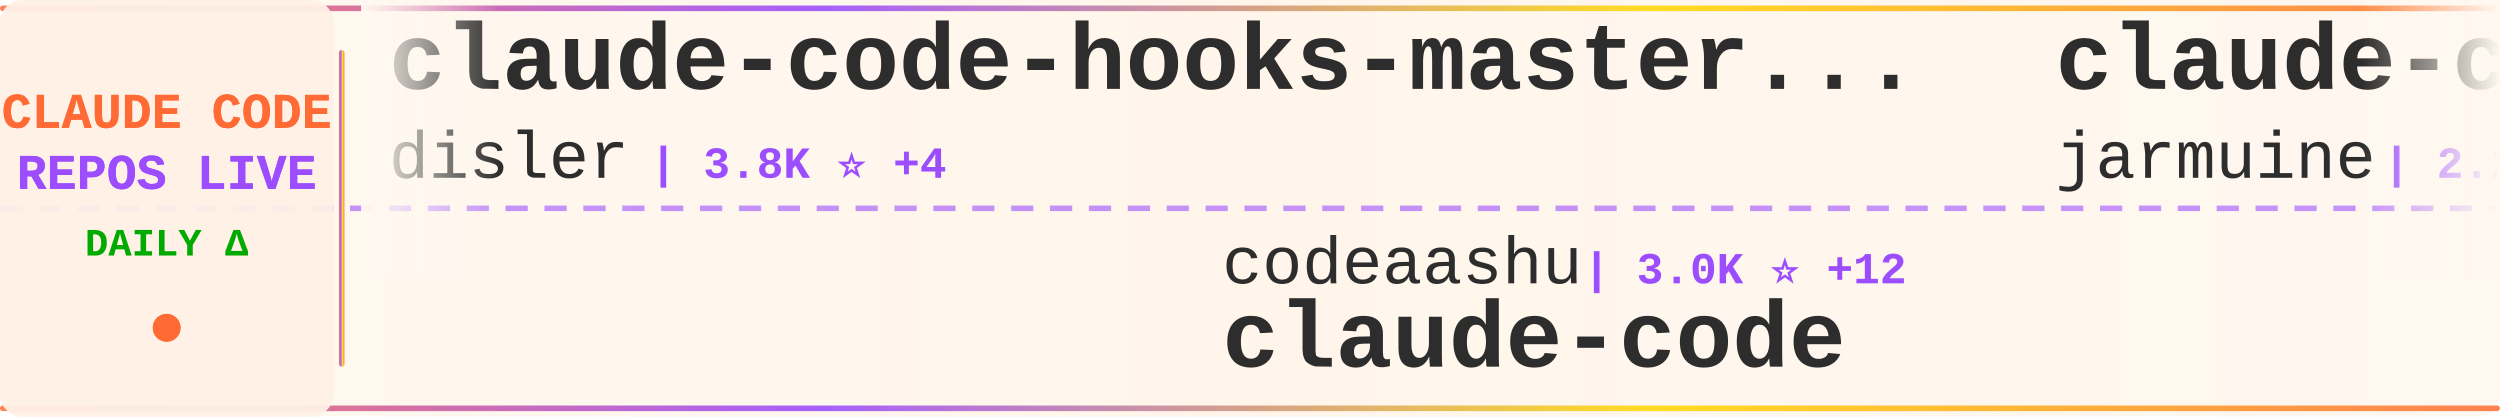
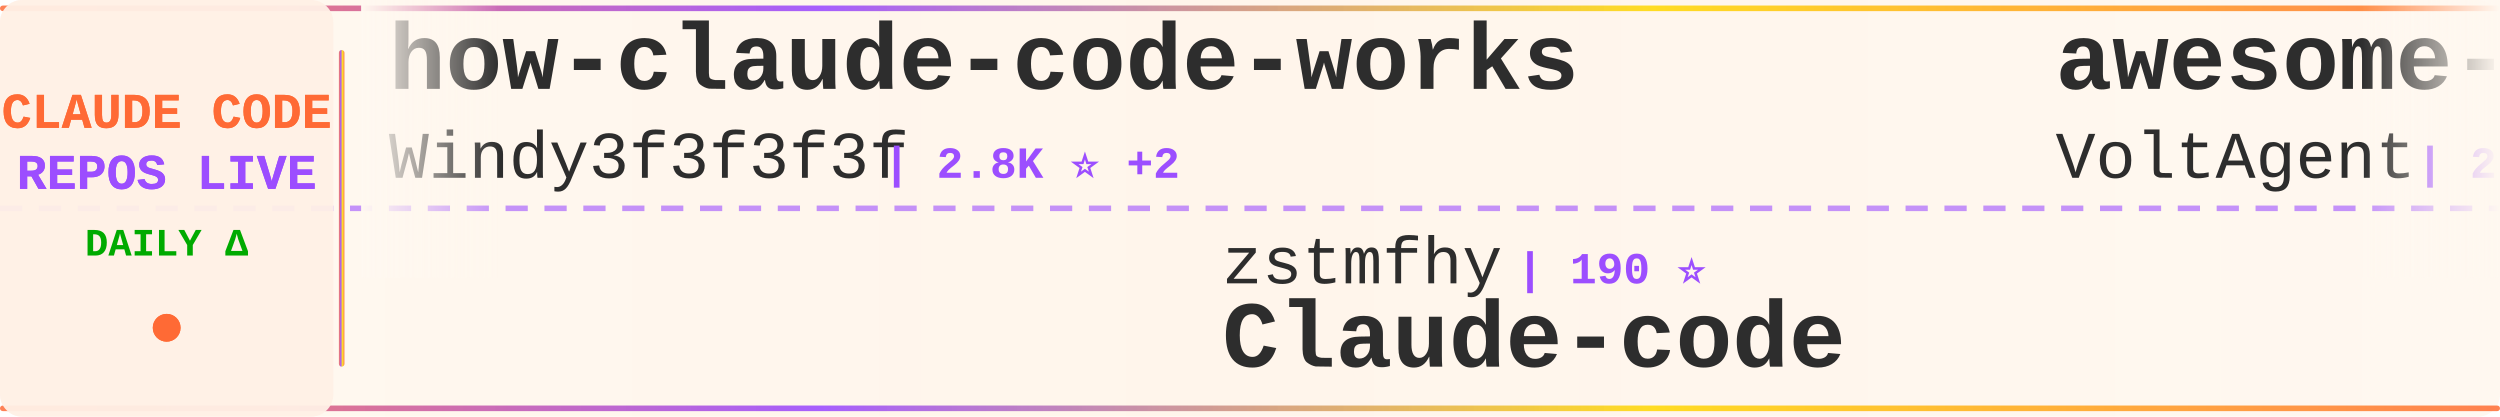
<svg xmlns="http://www.w3.org/2000/svg" width="900" height="150">
  <defs>
    <linearGradient id="tickerBg" x1="0%" y1="0%" x2="100%" y2="0%">
      <stop offset="0%" style="stop-color:#fff8f0;stop-opacity:0.98" />
      <stop offset="50%" style="stop-color:#fff5eb;stop-opacity:1" />
      <stop offset="100%" style="stop-color:#fff8f0;stop-opacity:0.98" />
    </linearGradient>
    <linearGradient id="borderGrad" x1="0%" y1="0%" x2="100%" y2="0%">
      <stop offset="0%" style="stop-color:#FF6B35;stop-opacity:0.85">
        <animate attributeName="stop-opacity" values="0.85;1;0.85" dur="2s" repeatCount="indefinite" />
      </stop>
      <stop offset="33%" style="stop-color:#9C4EFF;stop-opacity:0.9">
        <animate attributeName="stop-opacity" values="0.9;1;0.9" dur="2.2s" repeatCount="indefinite" />
      </stop>
      <stop offset="66%" style="stop-color:#FFD700;stop-opacity:0.85">
        <animate attributeName="stop-opacity" values="0.85;1;0.85" dur="1.8s" repeatCount="indefinite" />
      </stop>
      <stop offset="100%" style="stop-color:#FF6B35;stop-opacity:0.85">
        <animate attributeName="stop-opacity" values="0.85;1;0.85" dur="2s" repeatCount="indefinite" />
      </stop>
    </linearGradient>
    <filter id="textGlow">
      <feGaussianBlur stdDeviation="0.15" result="coloredBlur" />
      <feMerge>
        <feMergeNode in="coloredBlur" />
        <feMergeNode in="SourceGraphic" />
      </feMerge>
    </filter>
    <filter id="metricGlow">
      <feGaussianBlur stdDeviation="0.2" result="coloredBlur" />
      <feMerge>
        <feMergeNode in="coloredBlur" />
        <feMergeNode in="SourceGraphic" />
      </feMerge>
    </filter>
    <linearGradient id="leftFade" x1="0%" y1="0%" x2="100%" y2="0%">
      <stop offset="0%" style="stop-color:#fff8f0;stop-opacity:1" />
      <stop offset="100%" style="stop-color:#fff8f0;stop-opacity:0" />
    </linearGradient>
    <linearGradient id="rightFade" x1="0%" y1="0%" x2="100%" y2="0%">
      <stop offset="0%" style="stop-color:#fff8f0;stop-opacity:0" />
      <stop offset="100%" style="stop-color:#fff8f0;stop-opacity:1" />
    </linearGradient>
  </defs>
  <rect width="900" height="150" fill="url(#tickerBg)" rx="8" />
  <rect x="0" y="2" width="900" height="2" fill="url(#borderGrad)" rx="1" />
  <rect x="0" y="146" width="900" height="2" fill="url(#borderGrad)" rx="1" />
  <line x1="0" y1="75" x2="900" y2="75" stroke="#9C4EFF" stroke-width="2" stroke-dasharray="8 6" opacity="0.6" />
  <rect x="0" y="0" width="120" height="150" fill="#fff0e6" opacity="0.95" rx="8" />
  <text x="60" y="46" font-family="'Courier New', monospace" font-size="18" font-weight="bold" fill="#FF6B35" text-anchor="middle" filter="url(#textGlow)">
    CLAUDE CODE
  </text>
  <text x="60" y="68" font-family="'Courier New', monospace" font-size="18" font-weight="bold" fill="#9C4EFF" text-anchor="middle" filter="url(#textGlow)">
    REPOS LIVE
  </text>
  <text x="60" y="92" font-family="'Courier New', monospace" font-size="14" font-weight="bold" fill="#00aa00" text-anchor="middle">
    DAILY Δ
  </text>
  <circle cx="60" cy="118" r="5" fill="#FF6B35" filter="url(#metricGlow)">
    <animate attributeName="r" values="4;6;4" dur="1.5s" repeatCount="indefinite" />
    <animate attributeName="opacity" values="0.6;1;0.6" dur="1.5s" repeatCount="indefinite" />
  </circle>
  <rect x="122" y="18" width="2" height="114" fill="url(#borderGrad)" rx="1" />
  <clipPath id="tickerClip">
    <rect x="130" y="0" width="770" height="150" />
  </clipPath>
  <g clip-path="url(#tickerClip)">
    <g id="tickerItems">
      <animateTransform attributeName="transform" attributeType="XML" type="translate" from="0 0" to="-3000 0" dur="54s" repeatCount="indefinite" />
      <g transform="translate(0, 0)">
+         <text x="140" y="32" font-family="'Courier New', monospace" font-size="34" font-weight="bold" fill="#2d2d2d">how-claude-code-works</text>
+         <text x="140" y="64" font-family="'Courier New', monospace" font-size="24" font-weight="normal" fill="#2d2d2d" opacity="1.0">Windy3f3f3f3f</text>
+         <text x="318" y="64" font-family="'Courier New', monospace" font-size="16" font-weight="bold" fill="#9C4EFF"> | 2.8K ⭐ +2</text>
+       </g>
+       <g transform="translate(300, 0)">
+         <text x="140" y="102" font-family="'Courier New', monospace" font-size="24" font-weight="normal" fill="#2d2d2d" opacity="1.0">zstmfhy</text>
+         <text x="246" y="102" font-family="'Courier New', monospace" font-size="16" font-weight="bold" fill="#9C4EFF"> | 190 ⭐</text>
+         <text x="140" y="132" font-family="'Courier New', monospace" font-size="34" font-weight="bold" fill="#2d2d2d">Claude-code</text>
+       </g>
+       <g transform="translate(600, 0)">
+         <text x="140" y="32" font-family="'Courier New', monospace" font-size="34" font-weight="bold" fill="#2d2d2d">awesome-claude-code-suba...</text>
+         <text x="140" y="64" font-family="'Courier New', monospace" font-size="24" font-weight="normal" fill="#2d2d2d" opacity="1.0">VoltAgent</text>
+         <text x="270" y="64" font-family="'Courier New', monospace" font-size="16" font-weight="bold" fill="#9C4EFF"> | 22.6K ⭐ +49</text>
+       </g>
+       <g transform="translate(900, 0)">
+         <text x="140" y="102" font-family="'Courier New', monospace" font-size="24" font-weight="normal" fill="#2d2d2d" opacity="1.0">VILA-Lab</text>
+         <text x="258" y="102" font-family="'Courier New', monospace" font-size="16" font-weight="bold" fill="#9C4EFF"> | 1.8K ⭐ +8</text>
+         <text x="140" y="132" font-family="'Courier New', monospace" font-size="34" font-weight="bold" fill="#2d2d2d">Dive-into-Claude-Code</text>
+       </g>
+       <g transform="translate(1200, 0)">
+         <text x="140" y="32" font-family="'Courier New', monospace" font-size="34" font-weight="bold" fill="#2d2d2d">ralph-claude-code</text>
+         <text x="140" y="64" font-family="'Courier New', monospace" font-size="24" font-weight="normal" fill="#2d2d2d" opacity="1.0">frankbria</text>
+         <text x="270" y="64" font-family="'Courier New', monospace" font-size="16" font-weight="bold" fill="#9C4EFF"> | 9.5K ⭐ +8</text>
+       </g>
+       <g transform="translate(1500, 0)">
+         <text x="140" y="102" font-family="'Courier New', monospace" font-size="24" font-weight="normal" fill="#2d2d2d" opacity="1.0">RichardAtCT</text>
+         <text x="294" y="102" font-family="'Courier New', monospace" font-size="16" font-weight="bold" fill="#9C4EFF"> | 2.7K ⭐ +1</text>
+         <text x="140" y="132" font-family="'Courier New', monospace" font-size="34" font-weight="bold" fill="#2d2d2d">claude-code-telegram</text>
+       </g>
+       <g transform="translate(1800, 0)">
+         <text x="140" y="32" font-family="'Courier New', monospace" font-size="34" font-weight="bold" fill="#2d2d2d">Auto-claude-code-researc...</text>
+         <text x="140" y="64" font-family="'Courier New', monospace" font-size="24" font-weight="normal" fill="#2d2d2d" opacity="1.0">wanshuiyin</text>
+         <text x="282" y="64" font-family="'Courier New', monospace" font-size="16" font-weight="bold" fill="#9C4EFF"> | 12.8K ⭐ +48</text>
+       </g>
+       <g transform="translate(2100, 0)">
+         <text x="140" y="102" font-family="'Courier New', monospace" font-size="24" font-weight="normal" fill="#2d2d2d" opacity="1.0">1rgs</text>
+         <text x="210" y="102" font-family="'Courier New', monospace" font-size="16" font-weight="bold" fill="#9C4EFF"> | 3.7K ⭐ +3</text>
+         <text x="140" y="132" font-family="'Courier New', monospace" font-size="34" font-weight="bold" fill="#2d2d2d">claude-code-proxy</text>
+       </g>
+       <g transform="translate(2400, 0)">
        <text x="140" y="32" font-family="'Courier New', monospace" font-size="34" font-weight="bold" fill="#2d2d2d">claude-code-hooks-master...</text>
        <text x="140" y="64" font-family="'Courier New', monospace" font-size="24" font-weight="normal" fill="#2d2d2d" opacity="1.0">disler</text>
        <text x="234" y="64" font-family="'Courier New', monospace" font-size="16" font-weight="bold" fill="#9C4EFF"> | 3.8K ⭐ +4</text>
      </g>
-       <g transform="translate(300, 0)">
-         <text x="140" y="102" font-family="'Courier New', monospace" font-size="24" font-weight="normal" fill="#2d2d2d" opacity="1.0">codeaashu</text>
-         <text x="270" y="102" font-family="'Courier New', monospace" font-size="16" font-weight="bold" fill="#9C4EFF"> | 3.0K ⭐ +12</text>
-         <text x="140" y="132" font-family="'Courier New', monospace" font-size="34" font-weight="bold" fill="#2d2d2d">claude-code</text>
-       </g>
-       <g transform="translate(600, 0)">
-         <text x="140" y="32" font-family="'Courier New', monospace" font-size="34" font-weight="bold" fill="#2d2d2d">claude-code</text>
-         <text x="140" y="64" font-family="'Courier New', monospace" font-size="24" font-weight="normal" fill="#2d2d2d" opacity="1.0">jarmuine</text>
-         <text x="258" y="64" font-family="'Courier New', monospace" font-size="16" font-weight="bold" fill="#9C4EFF"> | 2.2K ⭐</text>
-       </g>
-       <g transform="translate(900, 0)">
-         <text x="140" y="102" font-family="'Courier New', monospace" font-size="24" font-weight="normal" fill="#2d2d2d" opacity="1.0">chauncygu</text>
-         <text x="270" y="102" font-family="'Courier New', monospace" font-size="16" font-weight="bold" fill="#9C4EFF"> | 2.7K ⭐ +7</text>
-         <text x="140" y="132" font-family="'Courier New', monospace" font-size="34" font-weight="bold" fill="#2d2d2d">collection-claude-code-s...</text>
-       </g>
-       <g transform="translate(1200, 0)">
-         <text x="140" y="32" font-family="'Courier New', monospace" font-size="34" font-weight="bold" fill="#2d2d2d">Claude-Code</text>
-         <text x="140" y="64" font-family="'Courier New', monospace" font-size="24" font-weight="normal" fill="#2d2d2d" opacity="1.0">OrcaWhisper</text>
-         <text x="294" y="64" font-family="'Courier New', monospace" font-size="16" font-weight="bold" fill="#9C4EFF"> | 80 ⭐</text>
-       </g>
-       <g transform="translate(1500, 0)">
-         <text x="140" y="102" font-family="'Courier New', monospace" font-size="24" font-weight="normal" fill="#2d2d2d" opacity="1.0">andrew-kramer-inno</text>
-         <text x="378" y="102" font-family="'Courier New', monospace" font-size="16" font-weight="bold" fill="#9C4EFF"> | 589 ⭐</text>
-         <text x="140" y="132" font-family="'Courier New', monospace" font-size="34" font-weight="bold" fill="#2d2d2d">claude-code-source-build</text>
-       </g>
-       <g transform="translate(1800, 0)">
-         <text x="140" y="32" font-family="'Courier New', monospace" font-size="34" font-weight="bold" fill="#2d2d2d">claude-code-guide</text>
-         <text x="140" y="64" font-family="'Courier New', monospace" font-size="24" font-weight="normal" fill="#2d2d2d" opacity="1.0">Cranot</text>
-         <text x="234" y="64" font-family="'Courier New', monospace" font-size="16" font-weight="bold" fill="#9C4EFF"> | 2.8K ⭐ +2</text>
-       </g>
-       <g transform="translate(2100, 0)">
-         <text x="140" y="102" font-family="'Courier New', monospace" font-size="24" font-weight="normal" fill="#2d2d2d" opacity="1.0">KPR111</text>
-         <text x="234" y="102" font-family="'Courier New', monospace" font-size="16" font-weight="bold" fill="#9C4EFF"> | 18 ⭐</text>
-         <text x="140" y="132" font-family="'Courier New', monospace" font-size="34" font-weight="bold" fill="#2d2d2d">Claude-Code</text>
-       </g>
-       <g transform="translate(2400, 0)">
-         <text x="140" y="32" font-family="'Courier New', monospace" font-size="34" font-weight="bold" fill="#2d2d2d">claude-code-sourcemap</text>
-         <text x="140" y="64" font-family="'Courier New', monospace" font-size="24" font-weight="normal" fill="#2d2d2d" opacity="1.0">Hyper66666</text>
-         <text x="282" y="64" font-family="'Courier New', monospace" font-size="16" font-weight="bold" fill="#9C4EFF"> | 216 ⭐</text>
-       </g>
      <g transform="translate(2700, 0)">
-         <text x="140" y="102" font-family="'Courier New', monospace" font-size="24" font-weight="normal" fill="#2d2d2d" opacity="1.0">alex000kim</text>
-         <text x="282" y="102" font-family="'Courier New', monospace" font-size="16" font-weight="bold" fill="#9C4EFF"> | 228 ⭐</text>
-         <text x="140" y="132" font-family="'Courier New', monospace" font-size="34" font-weight="bold" fill="#2d2d2d">claude-code</text>
+         <text x="140" y="102" font-family="'Courier New', monospace" font-size="24" font-weight="normal" fill="#2d2d2d" opacity="1.0">777genius</text>
+         <text x="270" y="102" font-family="'Courier New', monospace" font-size="16" font-weight="bold" fill="#9C4EFF"> | 916 ⭐</text>
+         <text x="140" y="132" font-family="'Courier New', monospace" font-size="34" font-weight="bold" fill="#2d2d2d">claude-code-source-code</text>
      </g>
      <g transform="translate(3000, 0)">
-         <text x="140" y="32" font-family="'Courier New', monospace" font-size="34" font-weight="bold" fill="#2d2d2d">claude-code-hooks-master...</text>
-         <text x="140" y="64" font-family="'Courier New', monospace" font-size="24" font-weight="normal" fill="#2d2d2d" opacity="1.0">disler</text>
-         <text x="234" y="64" font-family="'Courier New', monospace" font-size="16" font-weight="bold" fill="#9C4EFF"> | 3.8K ⭐ +4</text>
+         <text x="140" y="32" font-family="'Courier New', monospace" font-size="34" font-weight="bold" fill="#2d2d2d">how-claude-code-works</text>
+         <text x="140" y="64" font-family="'Courier New', monospace" font-size="24" font-weight="normal" fill="#2d2d2d" opacity="1.0">Windy3f3f3f3f</text>
+         <text x="318" y="64" font-family="'Courier New', monospace" font-size="16" font-weight="bold" fill="#9C4EFF"> | 2.8K ⭐ +2</text>
      </g>
      <g transform="translate(3300, 0)">
-         <text x="140" y="102" font-family="'Courier New', monospace" font-size="24" font-weight="normal" fill="#2d2d2d" opacity="1.0">codeaashu</text>
-         <text x="270" y="102" font-family="'Courier New', monospace" font-size="16" font-weight="bold" fill="#9C4EFF"> | 3.0K ⭐ +12</text>
-         <text x="140" y="132" font-family="'Courier New', monospace" font-size="34" font-weight="bold" fill="#2d2d2d">claude-code</text>
+         <text x="140" y="102" font-family="'Courier New', monospace" font-size="24" font-weight="normal" fill="#2d2d2d" opacity="1.0">zstmfhy</text>
+         <text x="246" y="102" font-family="'Courier New', monospace" font-size="16" font-weight="bold" fill="#9C4EFF"> | 190 ⭐</text>
+         <text x="140" y="132" font-family="'Courier New', monospace" font-size="34" font-weight="bold" fill="#2d2d2d">Claude-code</text>
      </g>
      <g transform="translate(3600, 0)">
-         <text x="140" y="32" font-family="'Courier New', monospace" font-size="34" font-weight="bold" fill="#2d2d2d">claude-code</text>
-         <text x="140" y="64" font-family="'Courier New', monospace" font-size="24" font-weight="normal" fill="#2d2d2d" opacity="1.0">jarmuine</text>
-         <text x="258" y="64" font-family="'Courier New', monospace" font-size="16" font-weight="bold" fill="#9C4EFF"> | 2.2K ⭐</text>
+         <text x="140" y="32" font-family="'Courier New', monospace" font-size="34" font-weight="bold" fill="#2d2d2d">awesome-claude-code-suba...</text>
+         <text x="140" y="64" font-family="'Courier New', monospace" font-size="24" font-weight="normal" fill="#2d2d2d" opacity="1.0">VoltAgent</text>
+         <text x="270" y="64" font-family="'Courier New', monospace" font-size="16" font-weight="bold" fill="#9C4EFF"> | 22.6K ⭐ +49</text>
      </g>
      <g transform="translate(3900, 0)">
-         <text x="140" y="102" font-family="'Courier New', monospace" font-size="24" font-weight="normal" fill="#2d2d2d" opacity="1.0">chauncygu</text>
-         <text x="270" y="102" font-family="'Courier New', monospace" font-size="16" font-weight="bold" fill="#9C4EFF"> | 2.7K ⭐ +7</text>
-         <text x="140" y="132" font-family="'Courier New', monospace" font-size="34" font-weight="bold" fill="#2d2d2d">collection-claude-code-s...</text>
+         <text x="140" y="102" font-family="'Courier New', monospace" font-size="24" font-weight="normal" fill="#2d2d2d" opacity="1.0">VILA-Lab</text>
+         <text x="258" y="102" font-family="'Courier New', monospace" font-size="16" font-weight="bold" fill="#9C4EFF"> | 1.8K ⭐ +8</text>
+         <text x="140" y="132" font-family="'Courier New', monospace" font-size="34" font-weight="bold" fill="#2d2d2d">Dive-into-Claude-Code</text>
      </g>
    </g>
  </g>
  <rect x="130" y="0" width="50" height="100" fill="url(#leftFade)" />
  <rect x="850" y="0" width="50" height="100" fill="url(#rightFade)" />
</svg>
